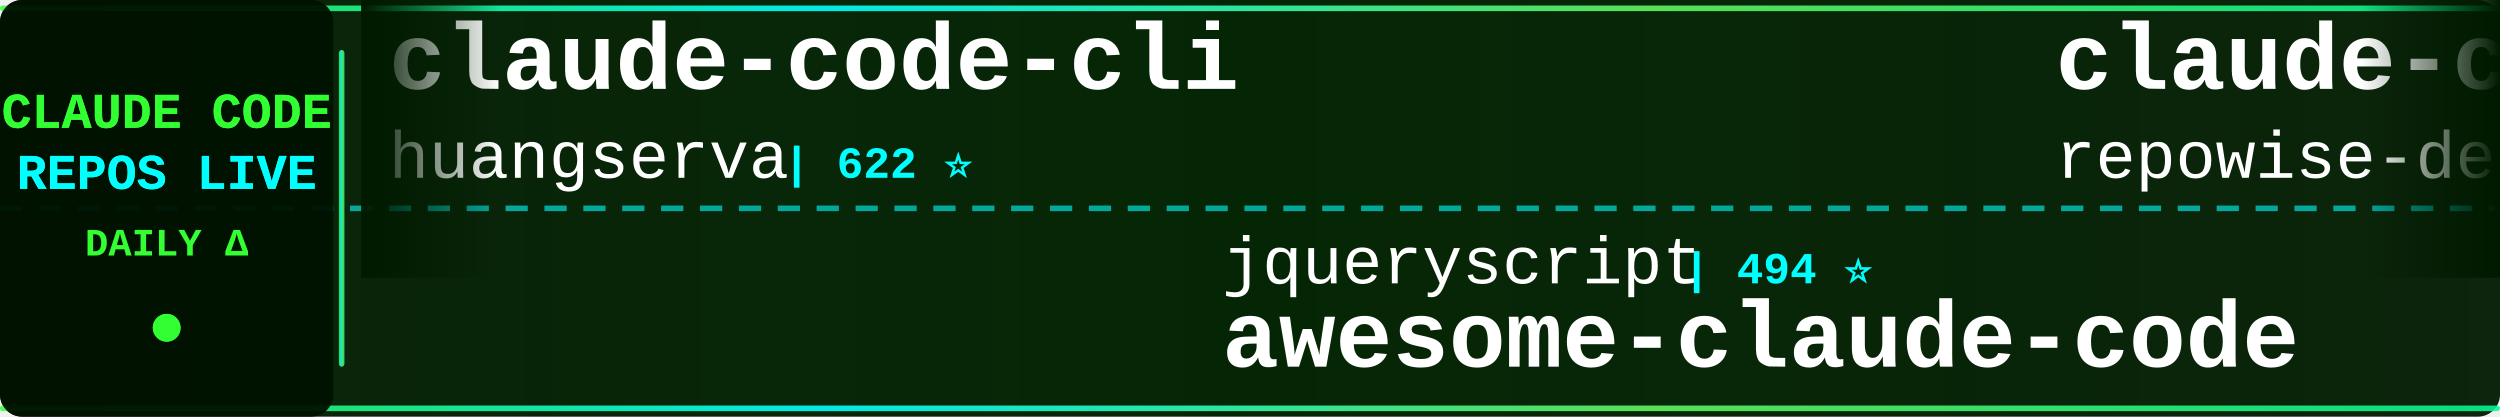
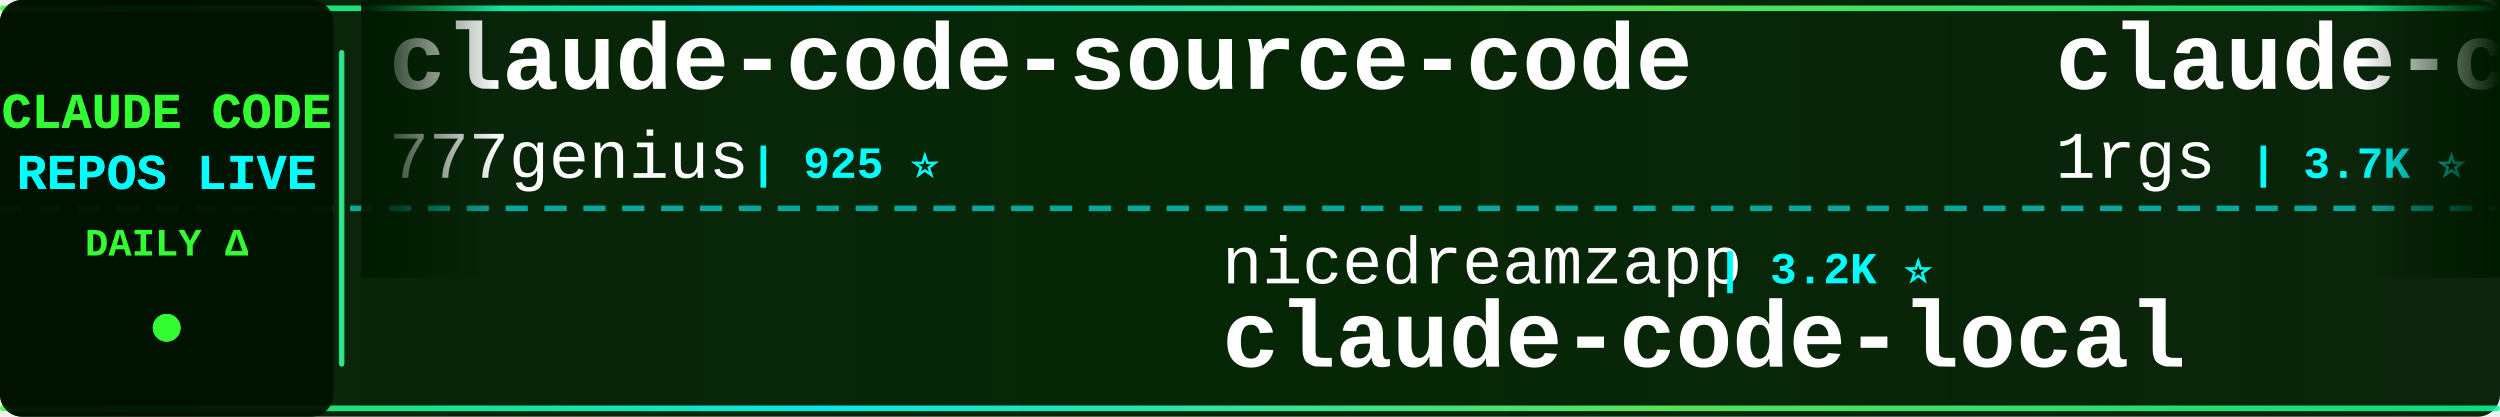
<svg xmlns="http://www.w3.org/2000/svg" width="900" height="150">
  <defs>
    <linearGradient id="tickerBg" x1="0%" y1="0%" x2="100%" y2="0%">
      <stop offset="0%" style="stop-color:#001a00;stop-opacity:0.95" />
      <stop offset="50%" style="stop-color:#002200;stop-opacity:0.98" />
      <stop offset="100%" style="stop-color:#001a00;stop-opacity:0.95" />
    </linearGradient>
    <linearGradient id="borderGrad" x1="0%" y1="0%" x2="100%" y2="0%">
      <stop offset="0%" style="stop-color:#33ff33;stop-opacity:0.85">
        <animate attributeName="stop-opacity" values="0.85;1;0.85" dur="2s" repeatCount="indefinite" />
      </stop>
      <stop offset="33%" style="stop-color:#00ffff;stop-opacity:0.9">
        <animate attributeName="stop-opacity" values="0.9;1;0.9" dur="2.2s" repeatCount="indefinite" />
      </stop>
      <stop offset="66%" style="stop-color:#66ff66;stop-opacity:0.85">
        <animate attributeName="stop-opacity" values="0.85;1;0.85" dur="1.8s" repeatCount="indefinite" />
      </stop>
      <stop offset="100%" style="stop-color:#00ff99;stop-opacity:0.85">
        <animate attributeName="stop-opacity" values="0.85;1;0.85" dur="2s" repeatCount="indefinite" />
      </stop>
    </linearGradient>
    <filter id="textGlow">
      <feGaussianBlur stdDeviation="0.1" result="coloredBlur" />
      <feMerge>
        <feMergeNode in="coloredBlur" />
        <feMergeNode in="SourceGraphic" />
      </feMerge>
    </filter>
    <filter id="metricGlow">
      <feGaussianBlur stdDeviation="0.2" result="coloredBlur" />
      <feMerge>
        <feMergeNode in="coloredBlur" />
        <feMergeNode in="SourceGraphic" />
      </feMerge>
    </filter>
    <linearGradient id="leftFade" x1="0%" y1="0%" x2="100%" y2="0%">
      <stop offset="0%" style="stop-color:#001a00;stop-opacity:1" />
      <stop offset="100%" style="stop-color:#001a00;stop-opacity:0" />
    </linearGradient>
    <linearGradient id="rightFade" x1="0%" y1="0%" x2="100%" y2="0%">
      <stop offset="0%" style="stop-color:#001a00;stop-opacity:0" />
      <stop offset="100%" style="stop-color:#001a00;stop-opacity:1" />
    </linearGradient>
  </defs>
  <rect width="900" height="150" fill="url(#tickerBg)" rx="8" />
  <rect x="0" y="2" width="900" height="2" fill="url(#borderGrad)" rx="1" />
  <rect x="0" y="146" width="900" height="2" fill="url(#borderGrad)" rx="1" />
  <line x1="0" y1="75" x2="900" y2="75" stroke="#00ffff" stroke-width="2" stroke-dasharray="8 6" opacity="0.6" />
  <rect x="0" y="0" width="120" height="150" fill="#001100" opacity="0.95" rx="8" />
  <text x="60" y="46" font-family="'Courier New', monospace" font-size="18" font-weight="bold" fill="#33ff33" text-anchor="middle" filter="url(#textGlow)">
    CLAUDE CODE
  </text>
  <text x="60" y="68" font-family="'Courier New', monospace" font-size="18" font-weight="bold" fill="#00ffff" text-anchor="middle" filter="url(#textGlow)">
    REPOS LIVE
  </text>
  <text x="60" y="92" font-family="'Courier New', monospace" font-size="14" font-weight="bold" fill="#33ff33" text-anchor="middle">
    DAILY Δ
  </text>
  <circle cx="60" cy="118" r="5" fill="#33ff33" filter="url(#metricGlow)">
    <animate attributeName="r" values="4;6;4" dur="1.5s" repeatCount="indefinite" />
    <animate attributeName="opacity" values="0.6;1;0.6" dur="1.5s" repeatCount="indefinite" />
  </circle>
  <rect x="122" y="18" width="2" height="114" fill="url(#borderGrad)" rx="1" />
  <clipPath id="tickerClip">
    <rect x="130" y="0" width="770" height="150" />
  </clipPath>
  <g clip-path="url(#tickerClip)">
    <g id="tickerItems">
      <animateTransform attributeName="transform" attributeType="XML" type="translate" from="0 0" to="-3000 0" dur="54s" repeatCount="indefinite" />
      <g transform="translate(0, 0)">
-         <text x="140" y="32" font-family="'Courier New', monospace" font-size="34" font-weight="bold" fill="#ffffff">claude-code-cli</text>
-         <text x="140" y="64" font-family="'Courier New', monospace" font-size="24" font-weight="normal" fill="#ffffff" opacity="1.0">huangserva</text>
-         <text x="282" y="64" font-family="'Courier New', monospace" font-size="16" font-weight="bold" fill="#00ffff"> | 622 ⭐</text>
+         <text x="140" y="32" font-family="'Courier New', monospace" font-size="34" font-weight="bold" fill="#ffffff">claude-code-source-code</text>
+         <text x="140" y="64" font-family="'Courier New', monospace" font-size="24" font-weight="normal" fill="#ffffff" opacity="1.0">777genius</text>
+         <text x="270" y="64" font-family="'Courier New', monospace" font-size="16" font-weight="bold" fill="#00ffff"> | 925 ⭐</text>
      </g>
      <g transform="translate(300, 0)">
-         <text x="140" y="102" font-family="'Courier New', monospace" font-size="24" font-weight="normal" fill="#ffffff" opacity="1.0">jqueryscript</text>
-         <text x="306" y="102" font-family="'Courier New', monospace" font-size="16" font-weight="bold" fill="#00ffff"> | 494 ⭐</text>
-         <text x="140" y="132" font-family="'Courier New', monospace" font-size="34" font-weight="bold" fill="#ffffff">awesome-claude-code</text>
+         <text x="140" y="102" font-family="'Courier New', monospace" font-size="24" font-weight="normal" fill="#ffffff" opacity="1.0">nicedreamzapp</text>
+         <text x="318" y="102" font-family="'Courier New', monospace" font-size="16" font-weight="bold" fill="#00ffff"> | 3.2K ⭐</text>
+         <text x="140" y="132" font-family="'Courier New', monospace" font-size="34" font-weight="bold" fill="#ffffff">claude-code-local</text>
      </g>
      <g transform="translate(600, 0)">
+         <text x="140" y="32" font-family="'Courier New', monospace" font-size="34" font-weight="bold" fill="#ffffff">claude-code-proxy</text>
+         <text x="140" y="64" font-family="'Courier New', monospace" font-size="24" font-weight="normal" fill="#ffffff" opacity="1.0">1rgs</text>
+         <text x="210" y="64" font-family="'Courier New', monospace" font-size="16" font-weight="bold" fill="#00ffff"> | 3.7K ⭐</text>
+       </g>
+       <g transform="translate(900, 0)">
+         <text x="140" y="102" font-family="'Courier New', monospace" font-size="24" font-weight="normal" fill="#ffffff" opacity="1.0">musistudio</text>
+         <text x="282" y="102" font-family="'Courier New', monospace" font-size="16" font-weight="bold" fill="#00ffff"> | 36.6K ⭐</text>
+         <text x="140" y="132" font-family="'Courier New', monospace" font-size="34" font-weight="bold" fill="#ffffff">claude-code-router</text>
+       </g>
+       <g transform="translate(1200, 0)">
        <text x="140" y="32" font-family="'Courier New', monospace" font-size="34" font-weight="bold" fill="#ffffff">claude-code-prompts</text>
        <text x="140" y="64" font-family="'Courier New', monospace" font-size="24" font-weight="normal" fill="#ffffff" opacity="1.0">repowise-dev</text>
        <text x="306" y="64" font-family="'Courier New', monospace" font-size="16" font-weight="bold" fill="#00ffff"> | 1.2K ⭐</text>
      </g>
-       <g transform="translate(900, 0)">
-         <text x="140" y="102" font-family="'Courier New', monospace" font-size="24" font-weight="normal" fill="#ffffff" opacity="1.0">ykdojo</text>
-         <text x="234" y="102" font-family="'Courier New', monospace" font-size="16" font-weight="bold" fill="#00ffff"> | 9.6K ⭐ +2</text>
-         <text x="140" y="132" font-family="'Courier New', monospace" font-size="34" font-weight="bold" fill="#ffffff">claude-code-tips</text>
-       </g>
-       <g transform="translate(1200, 0)">
-         <text x="140" y="32" font-family="'Courier New', monospace" font-size="34" font-weight="bold" fill="#ffffff">ClaudeCodeAgents</text>
-         <text x="140" y="64" font-family="'Courier New', monospace" font-size="24" font-weight="normal" fill="#ffffff" opacity="1.0">darcyegb</text>
-         <text x="258" y="64" font-family="'Courier New', monospace" font-size="16" font-weight="bold" fill="#00ffff"> | 757 ⭐</text>
-       </g>
      <g transform="translate(1500, 0)">
-         <text x="140" y="102" font-family="'Courier New', monospace" font-size="24" font-weight="normal" fill="#ffffff" opacity="1.0">hangsman</text>
-         <text x="258" y="102" font-family="'Courier New', monospace" font-size="16" font-weight="bold" fill="#00ffff"> | 792 ⭐</text>
-         <text x="140" y="132" font-family="'Courier New', monospace" font-size="34" font-weight="bold" fill="#ffffff">claude-code-source</text>
+         <text x="140" y="102" font-family="'Courier New', monospace" font-size="24" font-weight="normal" fill="#ffffff" opacity="1.0">ghuntley</text>
+         <text x="258" y="102" font-family="'Courier New', monospace" font-size="16" font-weight="bold" fill="#00ffff"> | 989 ⭐</text>
+         <text x="140" y="132" font-family="'Courier New', monospace" font-size="34" font-weight="bold" fill="#ffffff">claude-code-source-code-...</text>
      </g>
      <g transform="translate(1800, 0)">
+         <text x="140" y="32" font-family="'Courier New', monospace" font-size="34" font-weight="bold" fill="#ffffff">claude-code-spec-workflo...</text>
+         <text x="140" y="64" font-family="'Courier New', monospace" font-size="24" font-weight="normal" fill="#ffffff" opacity="1.0">Pimzino</text>
+         <text x="246" y="64" font-family="'Courier New', monospace" font-size="16" font-weight="bold" fill="#00ffff"> | 3.8K ⭐ +2</text>
+       </g>
+       <g transform="translate(2100, 0)">
+         <text x="140" y="102" font-family="'Courier New', monospace" font-size="24" font-weight="normal" fill="#ffffff" opacity="1.0">sugyan</text>
+         <text x="234" y="102" font-family="'Courier New', monospace" font-size="16" font-weight="bold" fill="#00ffff"> | 1.1K ⭐</text>
+         <text x="140" y="132" font-family="'Courier New', monospace" font-size="34" font-weight="bold" fill="#ffffff">claude-code-webui</text>
+       </g>
+       <g transform="translate(2400, 0)">
+         <text x="140" y="32" font-family="'Courier New', monospace" font-size="34" font-weight="bold" fill="#ffffff">free-claude-code</text>
+         <text x="140" y="64" font-family="'Courier New', monospace" font-size="24" font-weight="normal" fill="#ffffff" opacity="1.0">Alishahryar1</text>
+         <text x="306" y="64" font-family="'Courier New', monospace" font-size="16" font-weight="bold" fill="#00ffff"> | 45.2K ⭐ +15</text>
+       </g>
+       <g transform="translate(2700, 0)">
+         <text x="140" y="102" font-family="'Courier New', monospace" font-size="24" font-weight="normal" fill="#ffffff" opacity="1.0">rohitg00</text>
+         <text x="258" y="102" font-family="'Courier New', monospace" font-size="16" font-weight="bold" fill="#00ffff"> | 2.5K ⭐ +1</text>
+         <text x="140" y="132" font-family="'Courier New', monospace" font-size="34" font-weight="bold" fill="#ffffff">awesome-claude-code-tool...</text>
+       </g>
+       <g transform="translate(3000, 0)">
        <text x="140" y="32" font-family="'Courier New', monospace" font-size="34" font-weight="bold" fill="#ffffff">claude-code-source-code</text>
        <text x="140" y="64" font-family="'Courier New', monospace" font-size="24" font-weight="normal" fill="#ffffff" opacity="1.0">777genius</text>
        <text x="270" y="64" font-family="'Courier New', monospace" font-size="16" font-weight="bold" fill="#00ffff"> | 925 ⭐</text>
      </g>
-       <g transform="translate(2100, 0)">
-         <text x="140" y="102" font-family="'Courier New', monospace" font-size="24" font-weight="normal" fill="#ffffff" opacity="1.0">VILA-Lab</text>
-         <text x="258" y="102" font-family="'Courier New', monospace" font-size="16" font-weight="bold" fill="#00ffff"> | 2.0K ⭐ +1</text>
-         <text x="140" y="132" font-family="'Courier New', monospace" font-size="34" font-weight="bold" fill="#ffffff">Dive-into-Claude-Code</text>
-       </g>
-       <g transform="translate(2400, 0)">
-         <text x="140" y="32" font-family="'Courier New', monospace" font-size="34" font-weight="bold" fill="#ffffff">Claude-Code-Source-Study</text>
-         <text x="140" y="64" font-family="'Courier New', monospace" font-size="24" font-weight="normal" fill="#ffffff" opacity="1.0">luyao618</text>
-         <text x="258" y="64" font-family="'Courier New', monospace" font-size="16" font-weight="bold" fill="#00ffff"> | 1.7K ⭐</text>
-       </g>
-       <g transform="translate(2700, 0)">
-         <text x="140" y="102" font-family="'Courier New', monospace" font-size="24" font-weight="normal" fill="#ffffff" opacity="1.0">edmund-io</text>
-         <text x="270" y="102" font-family="'Courier New', monospace" font-size="16" font-weight="bold" fill="#00ffff"> | 1.5K ⭐</text>
-         <text x="140" y="132" font-family="'Courier New', monospace" font-size="34" font-weight="bold" fill="#ffffff">edmunds-claude-code</text>
-       </g>
-       <g transform="translate(3000, 0)">
-         <text x="140" y="32" font-family="'Courier New', monospace" font-size="34" font-weight="bold" fill="#ffffff">claude-code-cli</text>
-         <text x="140" y="64" font-family="'Courier New', monospace" font-size="24" font-weight="normal" fill="#ffffff" opacity="1.0">huangserva</text>
-         <text x="282" y="64" font-family="'Courier New', monospace" font-size="16" font-weight="bold" fill="#00ffff"> | 622 ⭐</text>
-       </g>
      <g transform="translate(3300, 0)">
-         <text x="140" y="102" font-family="'Courier New', monospace" font-size="24" font-weight="normal" fill="#ffffff" opacity="1.0">jqueryscript</text>
-         <text x="306" y="102" font-family="'Courier New', monospace" font-size="16" font-weight="bold" fill="#00ffff"> | 494 ⭐</text>
-         <text x="140" y="132" font-family="'Courier New', monospace" font-size="34" font-weight="bold" fill="#ffffff">awesome-claude-code</text>
+         <text x="140" y="102" font-family="'Courier New', monospace" font-size="24" font-weight="normal" fill="#ffffff" opacity="1.0">nicedreamzapp</text>
+         <text x="318" y="102" font-family="'Courier New', monospace" font-size="16" font-weight="bold" fill="#00ffff"> | 3.2K ⭐</text>
+         <text x="140" y="132" font-family="'Courier New', monospace" font-size="34" font-weight="bold" fill="#ffffff">claude-code-local</text>
      </g>
      <g transform="translate(3600, 0)">
-         <text x="140" y="32" font-family="'Courier New', monospace" font-size="34" font-weight="bold" fill="#ffffff">claude-code-prompts</text>
-         <text x="140" y="64" font-family="'Courier New', monospace" font-size="24" font-weight="normal" fill="#ffffff" opacity="1.0">repowise-dev</text>
-         <text x="306" y="64" font-family="'Courier New', monospace" font-size="16" font-weight="bold" fill="#00ffff"> | 1.2K ⭐</text>
+         <text x="140" y="32" font-family="'Courier New', monospace" font-size="34" font-weight="bold" fill="#ffffff">claude-code-proxy</text>
+         <text x="140" y="64" font-family="'Courier New', monospace" font-size="24" font-weight="normal" fill="#ffffff" opacity="1.0">1rgs</text>
+         <text x="210" y="64" font-family="'Courier New', monospace" font-size="16" font-weight="bold" fill="#00ffff"> | 3.7K ⭐</text>
      </g>
      <g transform="translate(3900, 0)">
-         <text x="140" y="102" font-family="'Courier New', monospace" font-size="24" font-weight="normal" fill="#ffffff" opacity="1.0">ykdojo</text>
-         <text x="234" y="102" font-family="'Courier New', monospace" font-size="16" font-weight="bold" fill="#00ffff"> | 9.6K ⭐ +2</text>
-         <text x="140" y="132" font-family="'Courier New', monospace" font-size="34" font-weight="bold" fill="#ffffff">claude-code-tips</text>
+         <text x="140" y="102" font-family="'Courier New', monospace" font-size="24" font-weight="normal" fill="#ffffff" opacity="1.0">musistudio</text>
+         <text x="282" y="102" font-family="'Courier New', monospace" font-size="16" font-weight="bold" fill="#00ffff"> | 36.6K ⭐</text>
+         <text x="140" y="132" font-family="'Courier New', monospace" font-size="34" font-weight="bold" fill="#ffffff">claude-code-router</text>
      </g>
    </g>
  </g>
  <rect x="130" y="0" width="50" height="100" fill="url(#leftFade)" />
  <rect x="850" y="0" width="50" height="100" fill="url(#rightFade)" />
</svg>
